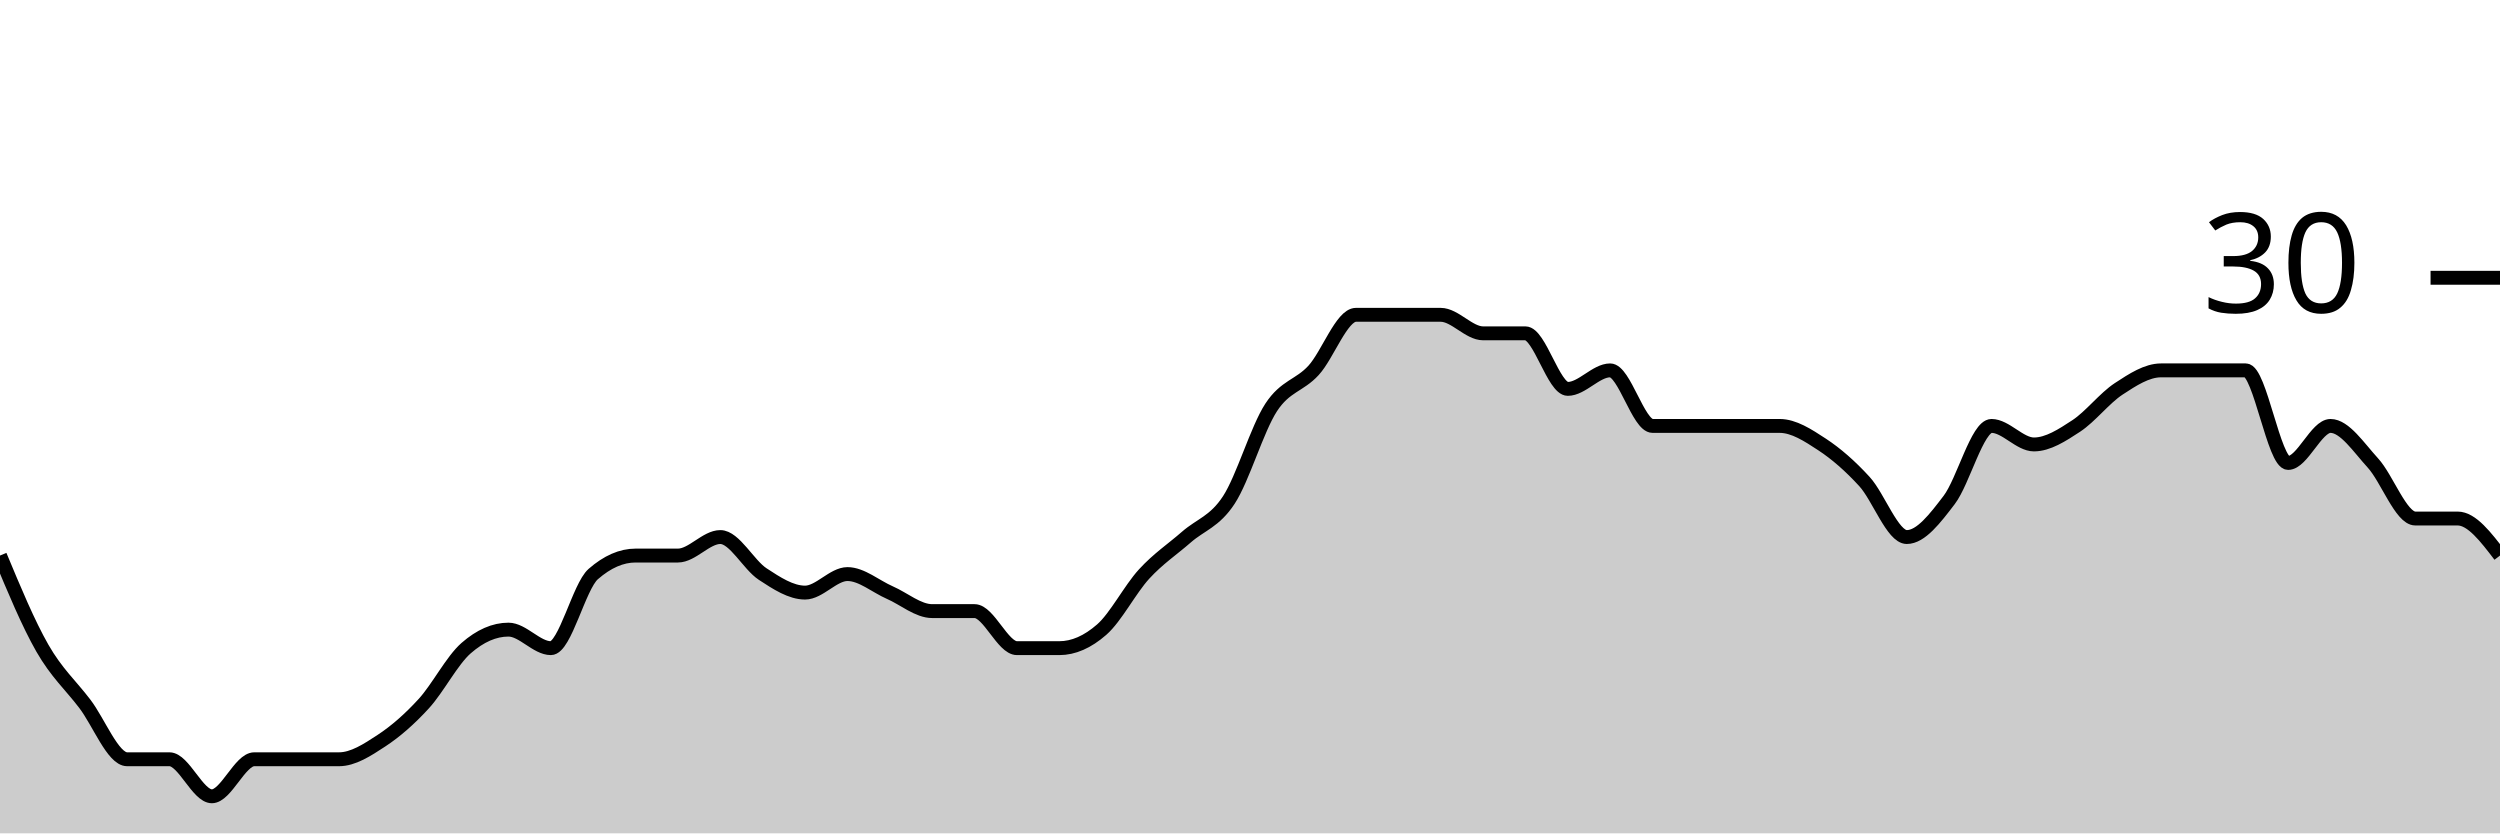
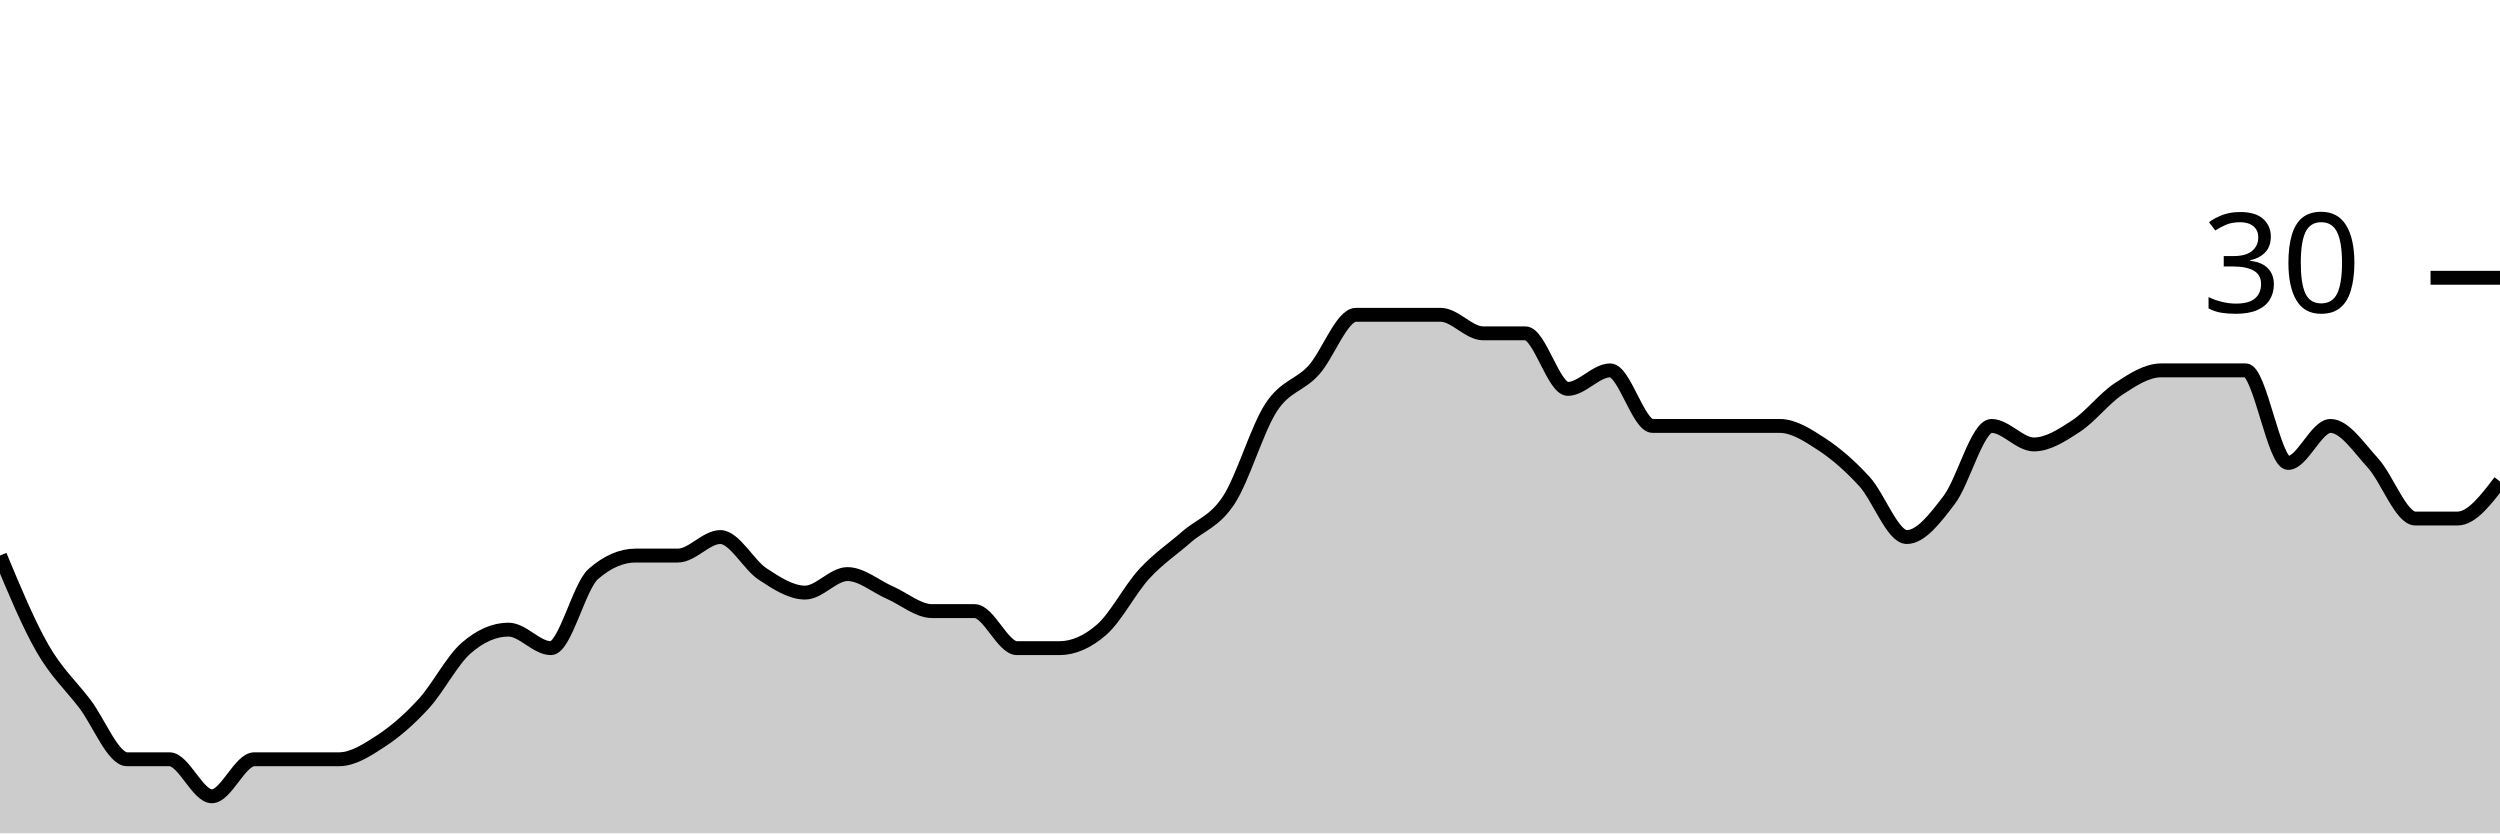
<svg xmlns="http://www.w3.org/2000/svg" viewBox="0 0 180 60">
  <g transform="translate(0,20)">
-     <path class="area" fill="rgba(0, 0, 0, 0.2)" d="M0,20C1.017,22.444,2.034,24.889,3.051,26.667C4.068,28.444,5.085,29.333,6.102,30.667C7.119,32,8.136,34.667,9.153,34.667C10.169,34.667,11.186,34.667,12.203,34.667C13.22,34.667,14.237,37.333,15.254,37.333C16.271,37.333,17.288,34.667,18.305,34.667C19.322,34.667,20.339,34.667,21.356,34.667C22.373,34.667,23.39,34.667,24.407,34.667C25.424,34.667,26.441,34,27.458,33.333C28.475,32.667,29.492,31.778,30.508,30.667C31.525,29.556,32.542,27.556,33.559,26.667C34.576,25.778,35.593,25.333,36.61,25.333C37.627,25.333,38.644,26.667,39.661,26.667C40.678,26.667,41.695,22.222,42.712,21.333C43.729,20.444,44.746,20,45.763,20C46.78,20,47.797,20,48.814,20C49.831,20,50.847,18.667,51.864,18.667C52.881,18.667,53.898,20.667,54.915,21.333C55.932,22,56.949,22.667,57.966,22.667C58.983,22.667,60,21.333,61.017,21.333C62.034,21.333,63.051,22.222,64.068,22.667C65.085,23.111,66.102,24,67.119,24C68.136,24,69.153,24,70.169,24C71.186,24,72.203,26.667,73.22,26.667C74.237,26.667,75.254,26.667,76.271,26.667C77.288,26.667,78.305,26.222,79.322,25.333C80.339,24.444,81.356,22.444,82.373,21.333C83.39,20.222,84.407,19.556,85.424,18.667C86.441,17.778,87.458,17.556,88.475,16C89.492,14.444,90.508,10.889,91.525,9.333C92.542,7.778,93.559,7.778,94.576,6.667C95.593,5.556,96.61,2.667,97.627,2.667C98.644,2.667,99.661,2.667,100.678,2.667C101.695,2.667,102.712,2.667,103.729,2.667C104.746,2.667,105.763,4,106.78,4C107.797,4,108.814,4,109.831,4C110.847,4,111.864,8,112.881,8C113.898,8,114.915,6.667,115.932,6.667C116.949,6.667,117.966,10.667,118.983,10.667C120,10.667,121.017,10.667,122.034,10.667C123.051,10.667,124.068,10.667,125.085,10.667C126.102,10.667,127.119,10.667,128.136,10.667C129.153,10.667,130.169,11.333,131.186,12C132.203,12.667,133.22,13.556,134.237,14.667C135.254,15.778,136.271,18.667,137.288,18.667C138.305,18.667,139.322,17.333,140.339,16C141.356,14.667,142.373,10.667,143.39,10.667C144.407,10.667,145.424,12,146.441,12C147.458,12,148.475,11.333,149.492,10.667C150.508,10,151.525,8.667,152.542,8C153.559,7.333,154.576,6.667,155.593,6.667C156.61,6.667,157.627,6.667,158.644,6.667C159.661,6.667,160.678,6.667,161.695,6.667C162.712,6.667,163.729,13.333,164.746,13.333C165.763,13.333,166.78,10.667,167.797,10.667C168.814,10.667,169.831,12.222,170.847,13.333C171.864,14.444,172.881,17.333,173.898,17.333C174.915,17.333,175.932,17.333,176.949,17.333C177.966,17.333,178.983,18.667,180,20L180,40C178.983,40,177.966,40,176.949,40C175.932,40,174.915,40,173.898,40C172.881,40,171.864,40,170.847,40C169.831,40,168.814,40,167.797,40C166.78,40,165.763,40,164.746,40C163.729,40,162.712,40,161.695,40C160.678,40,159.661,40,158.644,40C157.627,40,156.61,40,155.593,40C154.576,40,153.559,40,152.542,40C151.525,40,150.508,40,149.492,40C148.475,40,147.458,40,146.441,40C145.424,40,144.407,40,143.39,40C142.373,40,141.356,40,140.339,40C139.322,40,138.305,40,137.288,40C136.271,40,135.254,40,134.237,40C133.22,40,132.203,40,131.186,40C130.169,40,129.153,40,128.136,40C127.119,40,126.102,40,125.085,40C124.068,40,123.051,40,122.034,40C121.017,40,120,40,118.983,40C117.966,40,116.949,40,115.932,40C114.915,40,113.898,40,112.881,40C111.864,40,110.847,40,109.831,40C108.814,40,107.797,40,106.78,40C105.763,40,104.746,40,103.729,40C102.712,40,101.695,40,100.678,40C99.661,40,98.644,40,97.627,40C96.61,40,95.593,40,94.576,40C93.559,40,92.542,40,91.525,40C90.508,40,89.492,40,88.475,40C87.458,40,86.441,40,85.424,40C84.407,40,83.39,40,82.373,40C81.356,40,80.339,40,79.322,40C78.305,40,77.288,40,76.271,40C75.254,40,74.237,40,73.22,40C72.203,40,71.186,40,70.169,40C69.153,40,68.136,40,67.119,40C66.102,40,65.085,40,64.068,40C63.051,40,62.034,40,61.017,40C60,40,58.983,40,57.966,40C56.949,40,55.932,40,54.915,40C53.898,40,52.881,40,51.864,40C50.847,40,49.831,40,48.814,40C47.797,40,46.78,40,45.763,40C44.746,40,43.729,40,42.712,40C41.695,40,40.678,40,39.661,40C38.644,40,37.627,40,36.61,40C35.593,40,34.576,40,33.559,40C32.542,40,31.525,40,30.508,40C29.492,40,28.475,40,27.458,40C26.441,40,25.424,40,24.407,40C23.39,40,22.373,40,21.356,40C20.339,40,19.322,40,18.305,40C17.288,40,16.271,40,15.254,40C14.237,40,13.22,40,12.203,40C11.186,40,10.169,40,9.153,40C8.136,40,7.119,40,6.102,40C5.085,40,4.068,40,3.051,40C2.034,40,1.017,40,0,40Z" />
-     <path class="line" stroke="black" fill="none" d="M0,20C1.017,22.444,2.034,24.889,3.051,26.667C4.068,28.444,5.085,29.333,6.102,30.667C7.119,32,8.136,34.667,9.153,34.667C10.169,34.667,11.186,34.667,12.203,34.667C13.22,34.667,14.237,37.333,15.254,37.333C16.271,37.333,17.288,34.667,18.305,34.667C19.322,34.667,20.339,34.667,21.356,34.667C22.373,34.667,23.39,34.667,24.407,34.667C25.424,34.667,26.441,34,27.458,33.333C28.475,32.667,29.492,31.778,30.508,30.667C31.525,29.556,32.542,27.556,33.559,26.667C34.576,25.778,35.593,25.333,36.61,25.333C37.627,25.333,38.644,26.667,39.661,26.667C40.678,26.667,41.695,22.222,42.712,21.333C43.729,20.444,44.746,20,45.763,20C46.78,20,47.797,20,48.814,20C49.831,20,50.847,18.667,51.864,18.667C52.881,18.667,53.898,20.667,54.915,21.333C55.932,22,56.949,22.667,57.966,22.667C58.983,22.667,60,21.333,61.017,21.333C62.034,21.333,63.051,22.222,64.068,22.667C65.085,23.111,66.102,24,67.119,24C68.136,24,69.153,24,70.169,24C71.186,24,72.203,26.667,73.22,26.667C74.237,26.667,75.254,26.667,76.271,26.667C77.288,26.667,78.305,26.222,79.322,25.333C80.339,24.444,81.356,22.444,82.373,21.333C83.39,20.222,84.407,19.556,85.424,18.667C86.441,17.778,87.458,17.556,88.475,16C89.492,14.444,90.508,10.889,91.525,9.333C92.542,7.778,93.559,7.778,94.576,6.667C95.593,5.556,96.61,2.667,97.627,2.667C98.644,2.667,99.661,2.667,100.678,2.667C101.695,2.667,102.712,2.667,103.729,2.667C104.746,2.667,105.763,4,106.78,4C107.797,4,108.814,4,109.831,4C110.847,4,111.864,8,112.881,8C113.898,8,114.915,6.667,115.932,6.667C116.949,6.667,117.966,10.667,118.983,10.667C120,10.667,121.017,10.667,122.034,10.667C123.051,10.667,124.068,10.667,125.085,10.667C126.102,10.667,127.119,10.667,128.136,10.667C129.153,10.667,130.169,11.333,131.186,12C132.203,12.667,133.22,13.556,134.237,14.667C135.254,15.778,136.271,18.667,137.288,18.667C138.305,18.667,139.322,17.333,140.339,16C141.356,14.667,142.373,10.667,143.39,10.667C144.407,10.667,145.424,12,146.441,12C147.458,12,148.475,11.333,149.492,10.667C150.508,10,151.525,8.667,152.542,8C153.559,7.333,154.576,6.667,155.593,6.667C156.61,6.667,157.627,6.667,158.644,6.667C159.661,6.667,160.678,6.667,161.695,6.667C162.712,6.667,163.729,13.333,164.746,13.333C165.763,13.333,166.78,10.667,167.797,10.667C168.814,10.667,169.831,12.222,170.847,13.333C171.864,14.444,172.881,17.333,173.898,17.333C174.915,17.333,175.932,17.333,176.949,17.333C177.966,17.333,178.983,18.667,180,20" />
+     <path class="area" fill="rgba(0, 0, 0, 0.2)" d="M0,20C1.017,22.444,2.034,24.889,3.051,26.667C4.068,28.444,5.085,29.333,6.102,30.667C7.119,32,8.136,34.667,9.153,34.667C10.169,34.667,11.186,34.667,12.203,34.667C13.22,34.667,14.237,37.333,15.254,37.333C16.271,37.333,17.288,34.667,18.305,34.667C19.322,34.667,20.339,34.667,21.356,34.667C22.373,34.667,23.39,34.667,24.407,34.667C25.424,34.667,26.441,34,27.458,33.333C28.475,32.667,29.492,31.778,30.508,30.667C31.525,29.556,32.542,27.556,33.559,26.667C34.576,25.778,35.593,25.333,36.61,25.333C37.627,25.333,38.644,26.667,39.661,26.667C40.678,26.667,41.695,22.222,42.712,21.333C43.729,20.444,44.746,20,45.763,20C46.78,20,47.797,20,48.814,20C49.831,20,50.847,18.667,51.864,18.667C52.881,18.667,53.898,20.667,54.915,21.333C55.932,22,56.949,22.667,57.966,22.667C58.983,22.667,60,21.333,61.017,21.333C62.034,21.333,63.051,22.222,64.068,22.667C65.085,23.111,66.102,24,67.119,24C68.136,24,69.153,24,70.169,24C71.186,24,72.203,26.667,73.22,26.667C74.237,26.667,75.254,26.667,76.271,26.667C77.288,26.667,78.305,26.222,79.322,25.333C80.339,24.444,81.356,22.444,82.373,21.333C83.39,20.222,84.407,19.556,85.424,18.667C86.441,17.778,87.458,17.556,88.475,16C89.492,14.444,90.508,10.889,91.525,9.333C92.542,7.778,93.559,7.778,94.576,6.667C95.593,5.556,96.61,2.667,97.627,2.667C98.644,2.667,99.661,2.667,100.678,2.667C101.695,2.667,102.712,2.667,103.729,2.667C104.746,2.667,105.763,4,106.78,4C107.797,4,108.814,4,109.831,4C110.847,4,111.864,8,112.881,8C113.898,8,114.915,6.667,115.932,6.667C116.949,6.667,117.966,10.667,118.983,10.667C120,10.667,121.017,10.667,122.034,10.667C123.051,10.667,124.068,10.667,125.085,10.667C126.102,10.667,127.119,10.667,128.136,10.667C129.153,10.667,130.169,11.333,131.186,12C132.203,12.667,133.22,13.556,134.237,14.667C135.254,15.778,136.271,18.667,137.288,18.667C138.305,18.667,139.322,17.333,140.339,16C141.356,14.667,142.373,10.667,143.39,10.667C144.407,10.667,145.424,12,146.441,12C147.458,12,148.475,11.333,149.492,10.667C150.508,10,151.525,8.667,152.542,8C153.559,7.333,154.576,6.667,155.593,6.667C156.61,6.667,157.627,6.667,158.644,6.667C159.661,6.667,160.678,6.667,161.695,6.667C162.712,6.667,163.729,13.333,164.746,13.333C165.763,13.333,166.78,10.667,167.797,10.667C168.814,10.667,169.831,12.222,170.847,13.333C171.864,14.444,172.881,17.333,173.898,17.333C174.915,17.333,175.932,17.333,176.949,17.333C177.966,17.333,178.983,16,180,14.667L180,40C178.983,40,177.966,40,176.949,40C175.932,40,174.915,40,173.898,40C172.881,40,171.864,40,170.847,40C169.831,40,168.814,40,167.797,40C166.78,40,165.763,40,164.746,40C163.729,40,162.712,40,161.695,40C160.678,40,159.661,40,158.644,40C157.627,40,156.61,40,155.593,40C154.576,40,153.559,40,152.542,40C151.525,40,150.508,40,149.492,40C148.475,40,147.458,40,146.441,40C145.424,40,144.407,40,143.39,40C142.373,40,141.356,40,140.339,40C139.322,40,138.305,40,137.288,40C136.271,40,135.254,40,134.237,40C133.22,40,132.203,40,131.186,40C130.169,40,129.153,40,128.136,40C127.119,40,126.102,40,125.085,40C124.068,40,123.051,40,122.034,40C121.017,40,120,40,118.983,40C117.966,40,116.949,40,115.932,40C114.915,40,113.898,40,112.881,40C111.864,40,110.847,40,109.831,40C108.814,40,107.797,40,106.78,40C105.763,40,104.746,40,103.729,40C102.712,40,101.695,40,100.678,40C99.661,40,98.644,40,97.627,40C96.61,40,95.593,40,94.576,40C93.559,40,92.542,40,91.525,40C90.508,40,89.492,40,88.475,40C87.458,40,86.441,40,85.424,40C84.407,40,83.39,40,82.373,40C81.356,40,80.339,40,79.322,40C78.305,40,77.288,40,76.271,40C75.254,40,74.237,40,73.22,40C72.203,40,71.186,40,70.169,40C69.153,40,68.136,40,67.119,40C66.102,40,65.085,40,64.068,40C63.051,40,62.034,40,61.017,40C60,40,58.983,40,57.966,40C56.949,40,55.932,40,54.915,40C53.898,40,52.881,40,51.864,40C50.847,40,49.831,40,48.814,40C47.797,40,46.78,40,45.763,40C44.746,40,43.729,40,42.712,40C41.695,40,40.678,40,39.661,40C38.644,40,37.627,40,36.61,40C35.593,40,34.576,40,33.559,40C32.542,40,31.525,40,30.508,40C29.492,40,28.475,40,27.458,40C26.441,40,25.424,40,24.407,40C23.39,40,22.373,40,21.356,40C20.339,40,19.322,40,18.305,40C17.288,40,16.271,40,15.254,40C14.237,40,13.22,40,12.203,40C11.186,40,10.169,40,9.153,40C8.136,40,7.119,40,6.102,40C5.085,40,4.068,40,3.051,40C2.034,40,1.017,40,0,40Z" />
+     <path class="line" stroke="black" fill="none" d="M0,20C1.017,22.444,2.034,24.889,3.051,26.667C4.068,28.444,5.085,29.333,6.102,30.667C7.119,32,8.136,34.667,9.153,34.667C10.169,34.667,11.186,34.667,12.203,34.667C13.22,34.667,14.237,37.333,15.254,37.333C16.271,37.333,17.288,34.667,18.305,34.667C19.322,34.667,20.339,34.667,21.356,34.667C22.373,34.667,23.39,34.667,24.407,34.667C25.424,34.667,26.441,34,27.458,33.333C28.475,32.667,29.492,31.778,30.508,30.667C31.525,29.556,32.542,27.556,33.559,26.667C34.576,25.778,35.593,25.333,36.61,25.333C37.627,25.333,38.644,26.667,39.661,26.667C40.678,26.667,41.695,22.222,42.712,21.333C43.729,20.444,44.746,20,45.763,20C46.78,20,47.797,20,48.814,20C49.831,20,50.847,18.667,51.864,18.667C52.881,18.667,53.898,20.667,54.915,21.333C55.932,22,56.949,22.667,57.966,22.667C58.983,22.667,60,21.333,61.017,21.333C62.034,21.333,63.051,22.222,64.068,22.667C65.085,23.111,66.102,24,67.119,24C68.136,24,69.153,24,70.169,24C71.186,24,72.203,26.667,73.22,26.667C74.237,26.667,75.254,26.667,76.271,26.667C77.288,26.667,78.305,26.222,79.322,25.333C80.339,24.444,81.356,22.444,82.373,21.333C83.39,20.222,84.407,19.556,85.424,18.667C86.441,17.778,87.458,17.556,88.475,16C89.492,14.444,90.508,10.889,91.525,9.333C92.542,7.778,93.559,7.778,94.576,6.667C95.593,5.556,96.61,2.667,97.627,2.667C98.644,2.667,99.661,2.667,100.678,2.667C101.695,2.667,102.712,2.667,103.729,2.667C104.746,2.667,105.763,4,106.78,4C107.797,4,108.814,4,109.831,4C110.847,4,111.864,8,112.881,8C113.898,8,114.915,6.667,115.932,6.667C116.949,6.667,117.966,10.667,118.983,10.667C120,10.667,121.017,10.667,122.034,10.667C123.051,10.667,124.068,10.667,125.085,10.667C126.102,10.667,127.119,10.667,128.136,10.667C129.153,10.667,130.169,11.333,131.186,12C132.203,12.667,133.22,13.556,134.237,14.667C135.254,15.778,136.271,18.667,137.288,18.667C138.305,18.667,139.322,17.333,140.339,16C141.356,14.667,142.373,10.667,143.39,10.667C144.407,10.667,145.424,12,146.441,12C147.458,12,148.475,11.333,149.492,10.667C150.508,10,151.525,8.667,152.542,8C153.559,7.333,154.576,6.667,155.593,6.667C156.61,6.667,157.627,6.667,158.644,6.667C159.661,6.667,160.678,6.667,161.695,6.667C162.712,6.667,163.729,13.333,164.746,13.333C165.763,13.333,166.78,10.667,167.797,10.667C168.814,10.667,169.831,12.222,170.847,13.333C171.864,14.444,172.881,17.333,173.898,17.333C174.915,17.333,175.932,17.333,176.949,17.333C177.966,17.333,178.983,16,180,14.667" />
    <path class="axis-ceiling" stroke-width="1" stroke="black" fill="none" d="M175,0L180,0" />
    <text class="axis-ceiling-label" font-family="sans-serif" text-anchor="end" font-size="10px" x="170" y="2.5">30</text>
  </g>
</svg>
